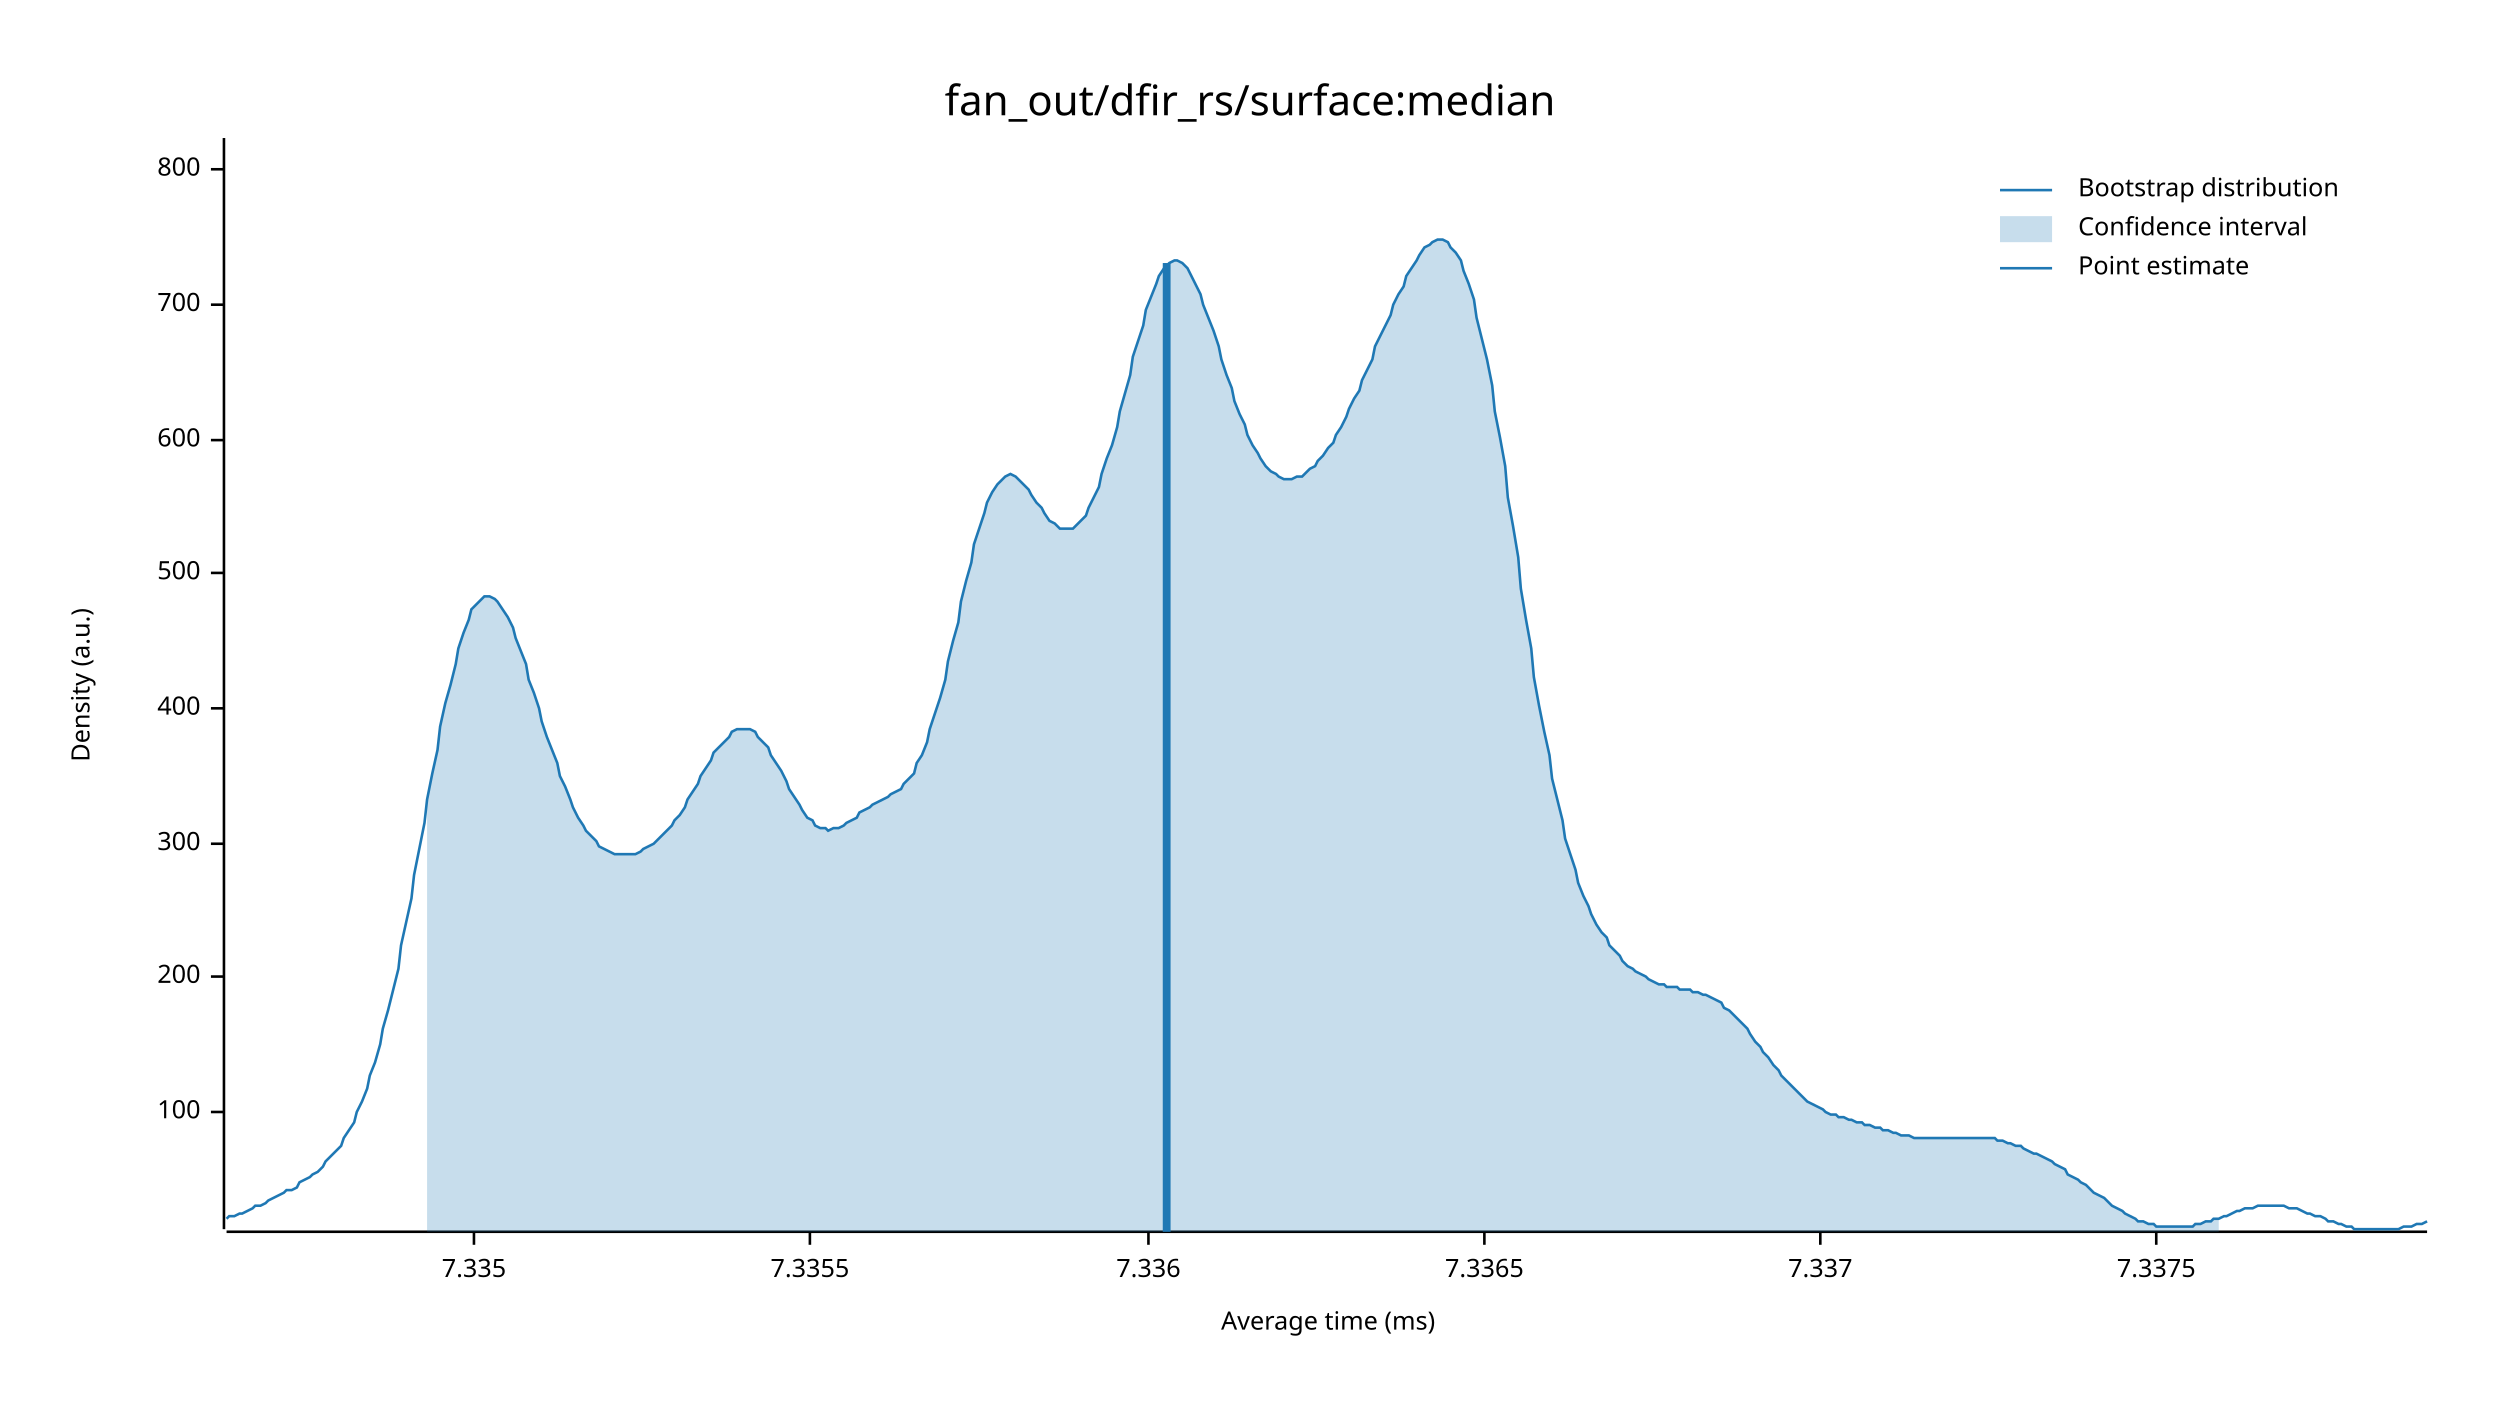
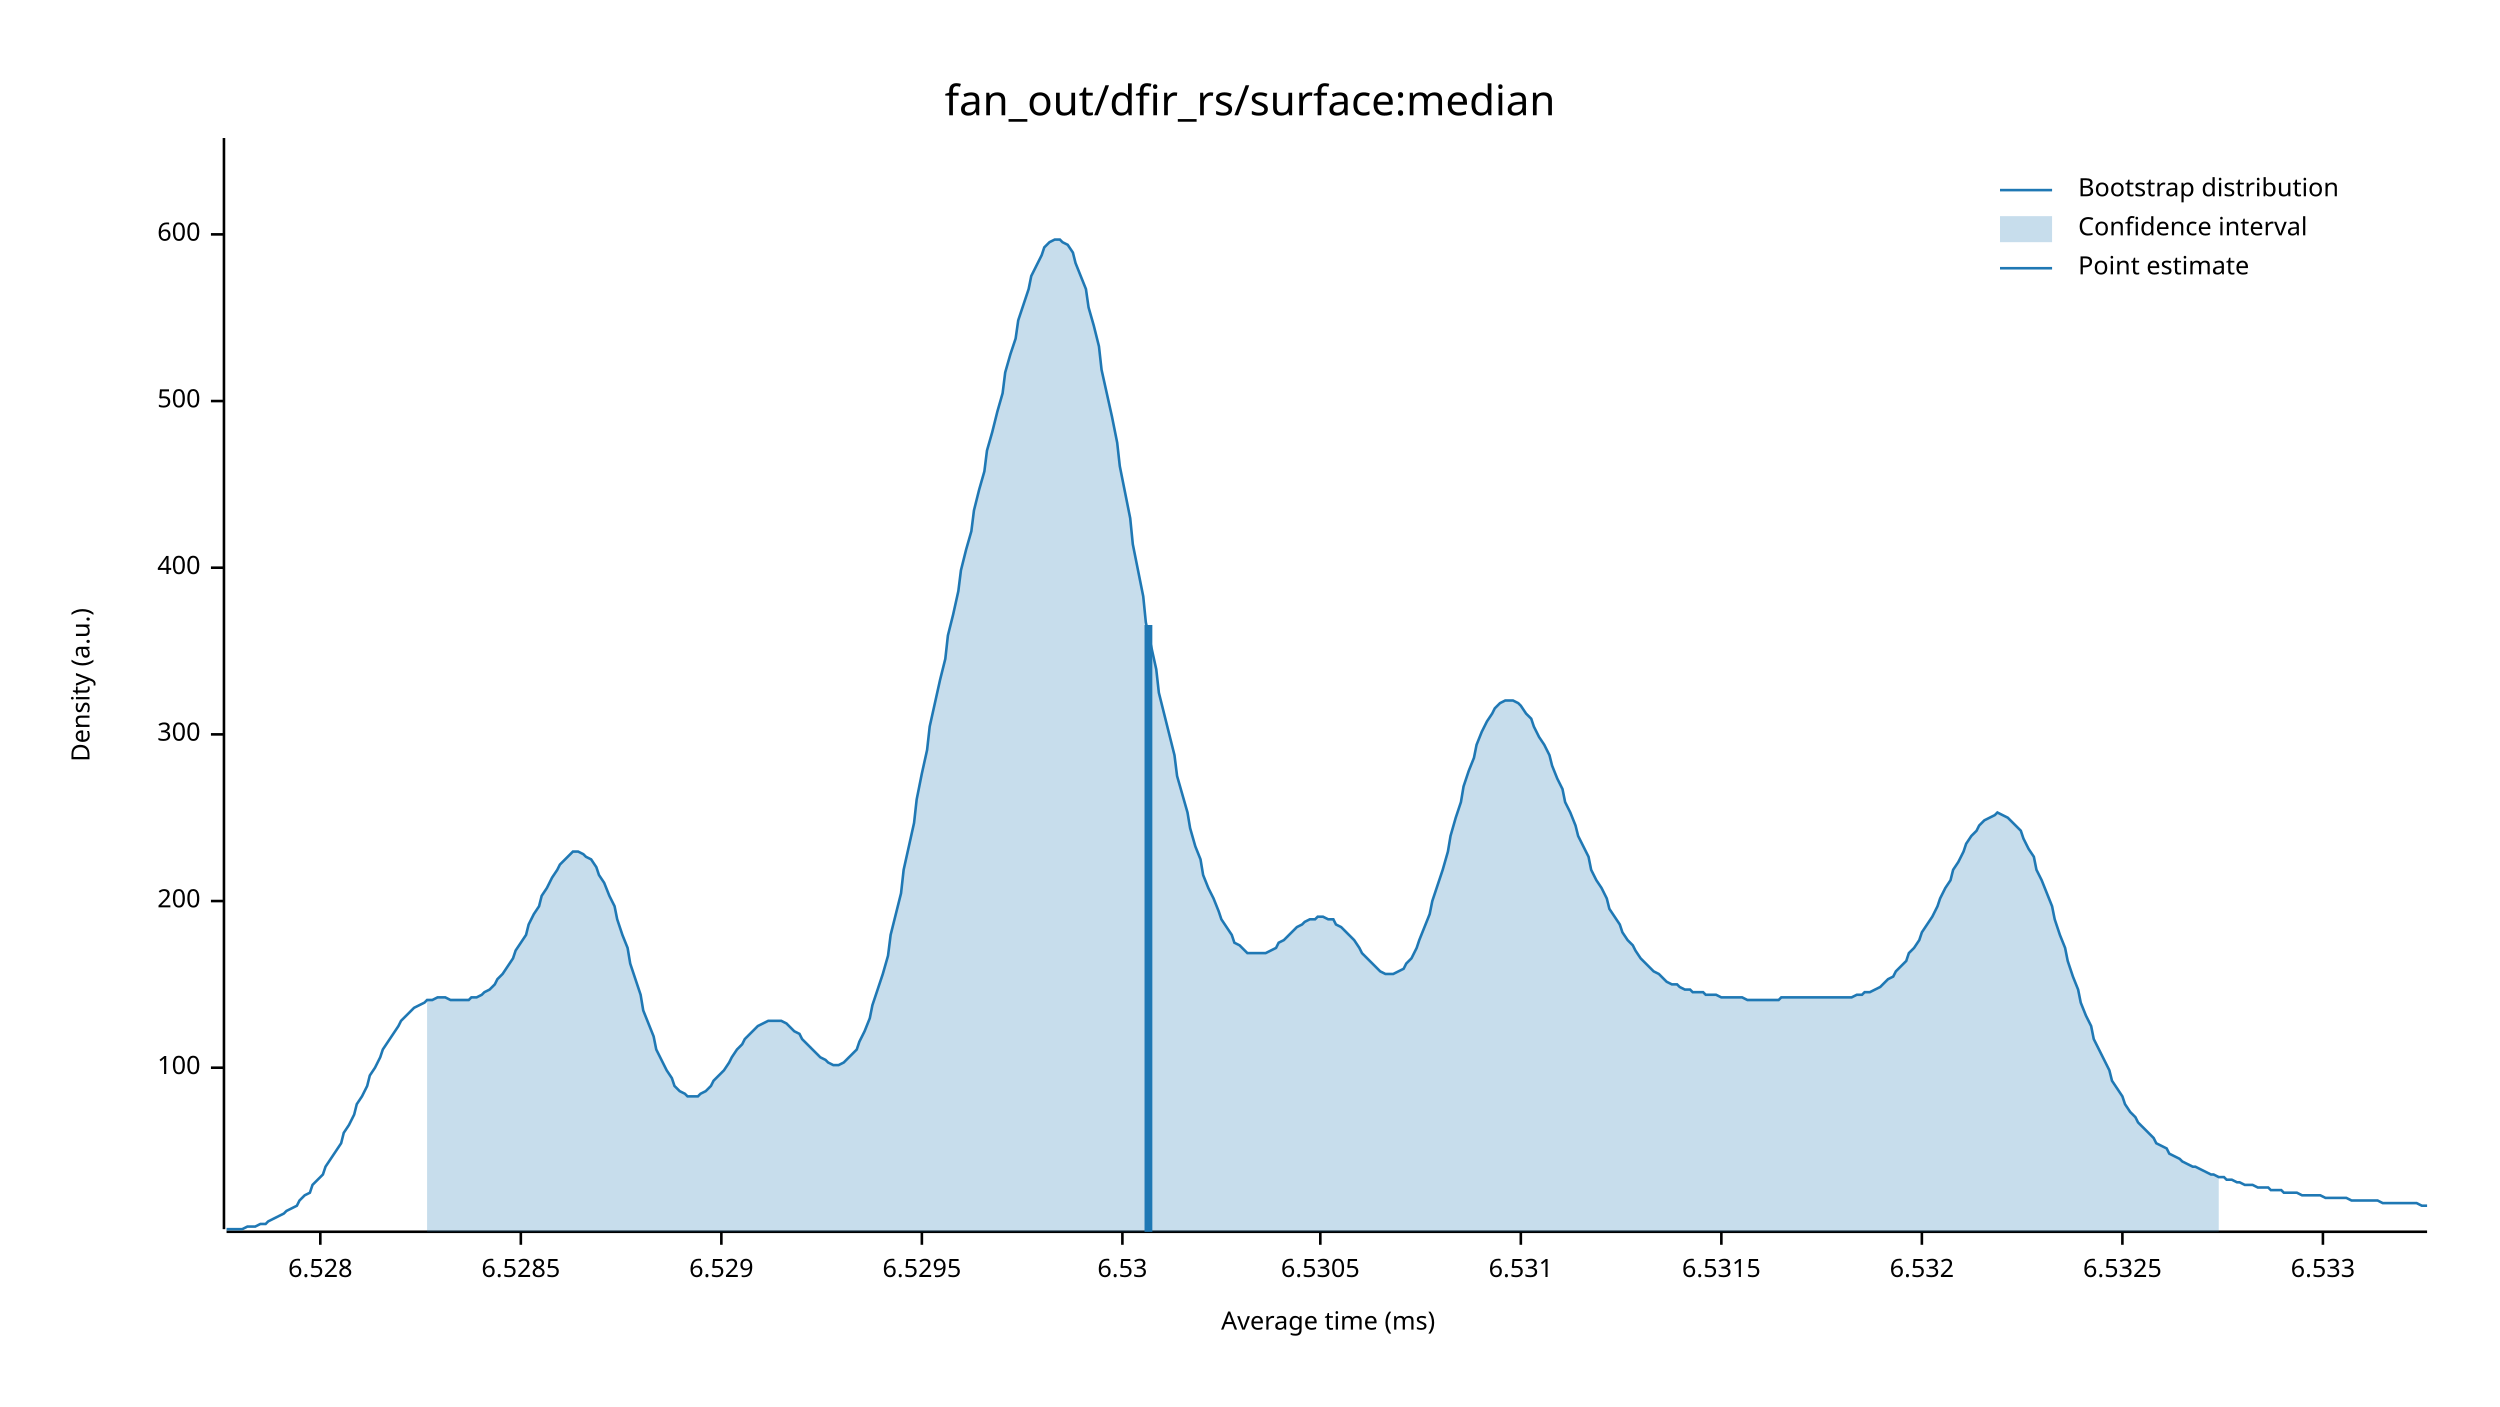
<svg xmlns="http://www.w3.org/2000/svg" width="960" height="540" viewBox="0 0 960 540">
  <text x="480" y="32" dy="0.76em" text-anchor="middle" font-family="sans-serif" font-size="16.129" opacity="1" fill="#000000">
fan_out/dfir_rs/surface:median
</text>
  <text x="27" y="263" dy="0.76em" text-anchor="middle" font-family="sans-serif" font-size="9.677" opacity="1" fill="#000000" transform="rotate(270, 27, 263)">
Density (a.u.)
</text>
  <text x="510" y="513" dy="-0.5ex" text-anchor="middle" font-family="sans-serif" font-size="9.677" opacity="1" fill="#000000">
Average time (ms)
</text>
  <polyline fill="none" opacity="1" stroke="#000000" stroke-width="1" points="86,53 86,472 " />
-   <text x="77" y="427" dy="0.5ex" text-anchor="end" font-family="sans-serif" font-size="9.677" opacity="1" fill="#000000">
+   <text x="77" y="410" dy="0.5ex" text-anchor="end" font-family="sans-serif" font-size="9.677" opacity="1" fill="#000000">
100
</text>
-   <polyline fill="none" opacity="1" stroke="#000000" stroke-width="1" points="81,427 86,427 " />
-   <text x="77" y="375" dy="0.5ex" text-anchor="end" font-family="sans-serif" font-size="9.677" opacity="1" fill="#000000">
+   <polyline fill="none" opacity="1" stroke="#000000" stroke-width="1" points="81,410 86,410 " />
+   <text x="77" y="346" dy="0.5ex" text-anchor="end" font-family="sans-serif" font-size="9.677" opacity="1" fill="#000000">
200
</text>
-   <polyline fill="none" opacity="1" stroke="#000000" stroke-width="1" points="81,375 86,375 " />
-   <text x="77" y="324" dy="0.5ex" text-anchor="end" font-family="sans-serif" font-size="9.677" opacity="1" fill="#000000">
+   <polyline fill="none" opacity="1" stroke="#000000" stroke-width="1" points="81,346 86,346 " />
+   <text x="77" y="282" dy="0.5ex" text-anchor="end" font-family="sans-serif" font-size="9.677" opacity="1" fill="#000000">
300
</text>
-   <polyline fill="none" opacity="1" stroke="#000000" stroke-width="1" points="81,324 86,324 " />
-   <text x="77" y="272" dy="0.5ex" text-anchor="end" font-family="sans-serif" font-size="9.677" opacity="1" fill="#000000">
+   <polyline fill="none" opacity="1" stroke="#000000" stroke-width="1" points="81,282 86,282 " />
+   <text x="77" y="218" dy="0.5ex" text-anchor="end" font-family="sans-serif" font-size="9.677" opacity="1" fill="#000000">
400
</text>
-   <polyline fill="none" opacity="1" stroke="#000000" stroke-width="1" points="81,272 86,272 " />
-   <text x="77" y="220" dy="0.5ex" text-anchor="end" font-family="sans-serif" font-size="9.677" opacity="1" fill="#000000">
+   <polyline fill="none" opacity="1" stroke="#000000" stroke-width="1" points="81,218 86,218 " />
+   <text x="77" y="154" dy="0.5ex" text-anchor="end" font-family="sans-serif" font-size="9.677" opacity="1" fill="#000000">
500
</text>
-   <polyline fill="none" opacity="1" stroke="#000000" stroke-width="1" points="81,220 86,220 " />
-   <text x="77" y="169" dy="0.5ex" text-anchor="end" font-family="sans-serif" font-size="9.677" opacity="1" fill="#000000">
+   <polyline fill="none" opacity="1" stroke="#000000" stroke-width="1" points="81,154 86,154 " />
+   <text x="77" y="90" dy="0.5ex" text-anchor="end" font-family="sans-serif" font-size="9.677" opacity="1" fill="#000000">
600
</text>
-   <polyline fill="none" opacity="1" stroke="#000000" stroke-width="1" points="81,169 86,169 " />
-   <text x="77" y="117" dy="0.5ex" text-anchor="end" font-family="sans-serif" font-size="9.677" opacity="1" fill="#000000">
- 700
+   <polyline fill="none" opacity="1" stroke="#000000" stroke-width="1" points="81,90 86,90 " />
+   <polyline fill="none" opacity="1" stroke="#000000" stroke-width="1" points="87,473 932,473 " />
+   <text x="123" y="483" dy="0.76em" text-anchor="middle" font-family="sans-serif" font-size="9.677" opacity="1" fill="#000000">
+ 6.528
</text>
-   <polyline fill="none" opacity="1" stroke="#000000" stroke-width="1" points="81,117 86,117 " />
-   <text x="77" y="65" dy="0.5ex" text-anchor="end" font-family="sans-serif" font-size="9.677" opacity="1" fill="#000000">
- 800
+   <polyline fill="none" opacity="1" stroke="#000000" stroke-width="1" points="123,473 123,478 " />
+   <text x="200" y="483" dy="0.76em" text-anchor="middle" font-family="sans-serif" font-size="9.677" opacity="1" fill="#000000">
+ 6.5285
</text>
-   <polyline fill="none" opacity="1" stroke="#000000" stroke-width="1" points="81,65 86,65 " />
-   <polyline fill="none" opacity="1" stroke="#000000" stroke-width="1" points="87,473 932,473 " />
-   <text x="182" y="483" dy="0.76em" text-anchor="middle" font-family="sans-serif" font-size="9.677" opacity="1" fill="#000000">
- 7.335
+   <polyline fill="none" opacity="1" stroke="#000000" stroke-width="1" points="200,473 200,478 " />
+   <text x="277" y="483" dy="0.76em" text-anchor="middle" font-family="sans-serif" font-size="9.677" opacity="1" fill="#000000">
+ 6.529
</text>
-   <polyline fill="none" opacity="1" stroke="#000000" stroke-width="1" points="182,473 182,478 " />
-   <text x="311" y="483" dy="0.76em" text-anchor="middle" font-family="sans-serif" font-size="9.677" opacity="1" fill="#000000">
- 7.3355
+   <polyline fill="none" opacity="1" stroke="#000000" stroke-width="1" points="277,473 277,478 " />
+   <text x="354" y="483" dy="0.76em" text-anchor="middle" font-family="sans-serif" font-size="9.677" opacity="1" fill="#000000">
+ 6.5295
</text>
-   <polyline fill="none" opacity="1" stroke="#000000" stroke-width="1" points="311,473 311,478 " />
-   <text x="441" y="483" dy="0.76em" text-anchor="middle" font-family="sans-serif" font-size="9.677" opacity="1" fill="#000000">
- 7.336
+   <polyline fill="none" opacity="1" stroke="#000000" stroke-width="1" points="354,473 354,478 " />
+   <text x="431" y="483" dy="0.76em" text-anchor="middle" font-family="sans-serif" font-size="9.677" opacity="1" fill="#000000">
+ 6.53
</text>
-   <polyline fill="none" opacity="1" stroke="#000000" stroke-width="1" points="441,473 441,478 " />
-   <text x="570" y="483" dy="0.76em" text-anchor="middle" font-family="sans-serif" font-size="9.677" opacity="1" fill="#000000">
- 7.3365
+   <polyline fill="none" opacity="1" stroke="#000000" stroke-width="1" points="431,473 431,478 " />
+   <text x="507" y="483" dy="0.76em" text-anchor="middle" font-family="sans-serif" font-size="9.677" opacity="1" fill="#000000">
+ 6.5305
</text>
-   <polyline fill="none" opacity="1" stroke="#000000" stroke-width="1" points="570,473 570,478 " />
-   <text x="699" y="483" dy="0.76em" text-anchor="middle" font-family="sans-serif" font-size="9.677" opacity="1" fill="#000000">
- 7.337
+   <polyline fill="none" opacity="1" stroke="#000000" stroke-width="1" points="507,473 507,478 " />
+   <text x="584" y="483" dy="0.76em" text-anchor="middle" font-family="sans-serif" font-size="9.677" opacity="1" fill="#000000">
+ 6.531
</text>
-   <polyline fill="none" opacity="1" stroke="#000000" stroke-width="1" points="699,473 699,478 " />
-   <text x="828" y="483" dy="0.76em" text-anchor="middle" font-family="sans-serif" font-size="9.677" opacity="1" fill="#000000">
- 7.3375
+   <polyline fill="none" opacity="1" stroke="#000000" stroke-width="1" points="584,473 584,478 " />
+   <text x="661" y="483" dy="0.76em" text-anchor="middle" font-family="sans-serif" font-size="9.677" opacity="1" fill="#000000">
+ 6.5315
</text>
-   <polyline fill="none" opacity="1" stroke="#000000" stroke-width="1" points="828,473 828,478 " />
-   <polyline fill="none" opacity="1" stroke="#1F78B4" stroke-width="1" points="87,468 88,467 90,467 92,466 93,466 95,465 97,464 98,463 100,463 102,462 103,461 105,460 107,459 109,458 110,457 112,457 114,456 115,454 117,453 119,452 120,451 122,450 124,448 125,446 127,444 129,442 131,440 132,437 134,434 136,431 137,427 139,423 141,418 142,413 144,408 146,401 147,395 149,388 151,380 153,372 154,363 156,354 158,345 159,336 161,326 163,316 164,307 166,297 168,288 169,279 171,270 173,263 175,255 176,249 178,243 180,238 181,234 183,232 185,230 186,229 188,229 190,230 191,231 193,234 195,237 197,241 198,245 200,250 202,255 203,261 205,266 207,272 208,277 210,283 212,288 214,293 215,298 217,302 219,307 220,310 222,314 224,317 225,319 227,321 229,323 230,325 232,326 234,327 236,328 237,328 239,328 241,328 242,328 244,328 246,327 247,326 249,325 251,324 252,323 254,321 256,319 258,317 259,315 261,313 263,310 264,307 266,304 268,301 269,298 271,295 273,292 274,289 276,287 278,285 280,283 281,281 283,280 285,280 286,280 288,280 290,281 291,283 293,285 295,287 296,290 298,293 300,296 302,300 303,303 305,306 307,309 308,311 310,314 312,315 313,317 315,318 317,318 318,319 320,318 322,318 324,317 325,316 327,315 329,314 330,312 332,311 334,310 335,309 337,308 339,307 341,306 342,305 344,304 346,303 347,301 349,299 351,297 352,293 354,290 356,285 357,280 359,274 361,268 363,261 364,254 366,246 368,239 369,231 371,223 373,216 374,209 376,203 378,197 379,193 381,189 383,186 385,184 386,183 388,182 390,183 391,184 393,186 395,188 396,190 398,193 400,195 401,197 403,200 405,201 407,203 408,203 410,203 412,203 413,202 415,200 417,198 418,195 420,191 422,187 423,182 425,176 427,171 429,164 430,158 432,151 434,144 435,137 437,131 439,125 440,119 442,114 444,109 445,106 447,103 449,101 451,100 452,100 454,101 456,103 457,105 459,109 461,113 462,117 464,122 466,127 468,133 469,138 471,144 473,149 474,154 476,159 478,163 479,167 481,171 483,174 484,176 486,179 488,181 490,182 491,183 493,184 495,184 496,184 498,183 500,183 501,182 503,180 505,179 506,177 508,175 510,172 512,170 513,167 515,164 517,160 518,157 520,153 522,150 523,146 525,142 527,138 528,133 530,129 532,125 534,121 535,117 537,113 539,110 540,106 542,103 544,100 545,98 547,95 549,94 550,93 552,92 554,92 556,93 557,95 559,97 561,100 562,104 564,109 566,115 567,122 569,130 571,138 573,148 574,158 576,168 578,179 579,191 581,202 583,214 584,226 586,238 588,249 589,260 591,271 593,281 595,290 596,299 598,307 600,315 601,322 603,328 605,334 606,339 608,344 610,348 611,351 613,355 615,358 617,360 618,363 620,365 622,367 623,369 625,371 627,372 628,373 630,374 632,375 633,376 635,377 637,378 639,378 640,379 642,379 644,379 645,380 647,380 649,380 650,381 652,381 654,382 655,382 657,383 659,384 661,385 662,387 664,388 666,390 667,391 669,393 671,395 672,397 674,400 676,402 677,404 679,406 681,409 683,411 684,413 686,415 688,417 689,418 691,420 693,422 694,423 696,424 698,425 700,426 701,427 703,428 705,428 706,429 708,429 710,430 711,430 713,431 715,431 716,432 718,432 720,433 722,433 723,434 725,434 727,435 728,435 730,436 732,436 733,436 735,437 737,437 738,437 740,437 742,437 744,437 745,437 747,437 749,437 750,437 752,437 754,437 755,437 757,437 759,437 760,437 762,437 764,437 766,437 767,438 769,438 771,439 772,439 774,440 776,440 777,441 779,442 781,443 782,443 784,444 786,445 788,446 789,447 791,448 793,449 794,451 796,452 798,453 799,454 801,455 803,457 804,458 806,459 808,460 810,462 811,463 813,464 815,465 816,466 818,467 820,468 821,469 823,469 825,470 827,470 828,471 830,471 832,471 833,471 835,471 837,471 838,471 840,471 842,471 843,470 845,470 847,469 849,469 850,468 852,468 854,467 855,467 857,466 859,465 860,465 862,464 864,464 865,464 867,463 869,463 871,463 872,463 874,463 876,463 877,463 879,464 881,464 882,464 884,465 886,466 887,466 889,467 891,467 893,468 894,469 896,469 898,470 899,470 901,471 903,471 904,472 906,472 908,472 909,472 911,472 913,472 915,472 916,472 918,472 920,472 921,472 923,471 925,471 926,471 928,470 930,470 932,469 " />
-   <polygon opacity="0.25" fill="#1F78B4" points="164,307 166,297 168,288 169,279 171,270 173,263 175,255 176,249 178,243 180,238 181,234 183,232 185,230 186,229 188,229 190,230 191,231 193,234 195,237 197,241 198,245 200,250 202,255 203,261 205,266 207,272 208,277 210,283 212,288 214,293 215,298 217,302 219,307 220,310 222,314 224,317 225,319 227,321 229,323 230,325 232,326 234,327 236,328 237,328 239,328 241,328 242,328 244,328 246,327 247,326 249,325 251,324 252,323 254,321 256,319 258,317 259,315 261,313 263,310 264,307 266,304 268,301 269,298 271,295 273,292 274,289 276,287 278,285 280,283 281,281 283,280 285,280 286,280 288,280 290,281 291,283 293,285 295,287 296,290 298,293 300,296 302,300 303,303 305,306 307,309 308,311 310,314 312,315 313,317 315,318 317,318 318,319 320,318 322,318 324,317 325,316 327,315 329,314 330,312 332,311 334,310 335,309 337,308 339,307 341,306 342,305 344,304 346,303 347,301 349,299 351,297 352,293 354,290 356,285 357,280 359,274 361,268 363,261 364,254 366,246 368,239 369,231 371,223 373,216 374,209 376,203 378,197 379,193 381,189 383,186 385,184 386,183 388,182 390,183 391,184 393,186 395,188 396,190 398,193 400,195 401,197 403,200 405,201 407,203 408,203 410,203 412,203 413,202 415,200 417,198 418,195 420,191 422,187 423,182 425,176 427,171 429,164 430,158 432,151 434,144 435,137 437,131 439,125 440,119 442,114 444,109 445,106 447,103 449,101 451,100 452,100 454,101 456,103 457,105 459,109 461,113 462,117 464,122 466,127 468,133 469,138 471,144 473,149 474,154 476,159 478,163 479,167 481,171 483,174 484,176 486,179 488,181 490,182 491,183 493,184 495,184 496,184 498,183 500,183 501,182 503,180 505,179 506,177 508,175 510,172 512,170 513,167 515,164 517,160 518,157 520,153 522,150 523,146 525,142 527,138 528,133 530,129 532,125 534,121 535,117 537,113 539,110 540,106 542,103 544,100 545,98 547,95 549,94 550,93 552,92 554,92 556,93 557,95 559,97 561,100 562,104 564,109 566,115 567,122 569,130 571,138 573,148 574,158 576,168 578,179 579,191 581,202 583,214 584,226 586,238 588,249 589,260 591,271 593,281 595,290 596,299 598,307 600,315 601,322 603,328 605,334 606,339 608,344 610,348 611,351 613,355 615,358 617,360 618,363 620,365 622,367 623,369 625,371 627,372 628,373 630,374 632,375 633,376 635,377 637,378 639,378 640,379 642,379 644,379 645,380 647,380 649,380 650,381 652,381 654,382 655,382 657,383 659,384 661,385 662,387 664,388 666,390 667,391 669,393 671,395 672,397 674,400 676,402 677,404 679,406 681,409 683,411 684,413 686,415 688,417 689,418 691,420 693,422 694,423 696,424 698,425 700,426 701,427 703,428 705,428 706,429 708,429 710,430 711,430 713,431 715,431 716,432 718,432 720,433 722,433 723,434 725,434 727,435 728,435 730,436 732,436 733,436 735,437 737,437 738,437 740,437 742,437 744,437 745,437 747,437 749,437 750,437 752,437 754,437 755,437 757,437 759,437 760,437 762,437 764,437 766,437 767,438 769,438 771,439 772,439 774,440 776,440 777,441 779,442 781,443 782,443 784,444 786,445 788,446 789,447 791,448 793,449 794,451 796,452 798,453 799,454 801,455 803,457 804,458 806,459 808,460 810,462 811,463 813,464 815,465 816,466 818,467 820,468 821,469 823,469 825,470 827,470 828,471 830,471 832,471 833,471 835,471 837,471 838,471 840,471 842,471 843,470 845,470 847,469 849,469 850,468 852,468 852,473 164,473 " />
-   <polyline fill="none" opacity="1" stroke="#1F78B4" stroke-width="3" points="448,473 448,101 " />
+   <polyline fill="none" opacity="1" stroke="#000000" stroke-width="1" points="661,473 661,478 " />
+   <text x="738" y="483" dy="0.76em" text-anchor="middle" font-family="sans-serif" font-size="9.677" opacity="1" fill="#000000">
+ 6.532
+ </text>
+   <polyline fill="none" opacity="1" stroke="#000000" stroke-width="1" points="738,473 738,478 " />
+   <text x="815" y="483" dy="0.76em" text-anchor="middle" font-family="sans-serif" font-size="9.677" opacity="1" fill="#000000">
+ 6.5325
+ </text>
+   <polyline fill="none" opacity="1" stroke="#000000" stroke-width="1" points="815,473 815,478 " />
+   <text x="892" y="483" dy="0.76em" text-anchor="middle" font-family="sans-serif" font-size="9.677" opacity="1" fill="#000000">
+ 6.533
+ </text>
+   <polyline fill="none" opacity="1" stroke="#000000" stroke-width="1" points="892,473 892,478 " />
+   <polyline fill="none" opacity="1" stroke="#1F78B4" stroke-width="1" points="87,472 88,472 90,472 92,472 93,472 95,471 97,471 98,471 100,470 102,470 103,469 105,468 107,467 109,466 110,465 112,464 114,463 115,461 117,459 119,458 120,455 122,453 124,451 125,448 127,445 129,442 131,439 132,435 134,432 136,428 137,424 139,421 141,417 142,413 144,410 146,406 147,403 149,400 151,397 153,394 154,392 156,390 158,388 159,387 161,386 163,385 164,384 166,384 168,383 169,383 171,383 173,384 175,384 176,384 178,384 180,384 181,383 183,383 185,382 186,381 188,380 190,378 191,376 193,374 195,371 197,368 198,365 200,362 202,359 203,355 205,351 207,348 208,344 210,341 212,337 214,334 215,332 217,330 219,328 220,327 222,327 224,328 225,329 227,330 229,333 230,336 232,339 234,344 236,348 237,353 239,359 241,364 242,370 244,376 246,382 247,388 249,393 251,398 252,403 254,407 256,411 258,414 259,417 261,419 263,420 264,421 266,421 268,421 269,420 271,419 273,417 274,415 276,413 278,411 280,408 281,406 283,403 285,401 286,399 288,397 290,395 291,394 293,393 295,392 296,392 298,392 300,392 302,393 303,394 305,396 307,397 308,399 310,401 312,403 313,404 315,406 317,407 318,408 320,409 322,409 324,408 325,407 327,405 329,403 330,400 332,396 334,391 335,386 337,380 339,374 341,367 342,359 344,351 346,343 347,334 349,325 351,316 352,307 354,297 356,288 357,279 359,270 361,261 363,253 364,244 366,236 368,227 369,219 371,211 373,204 374,196 376,188 378,181 379,173 381,166 383,158 385,151 386,143 388,136 390,130 391,123 393,117 395,111 396,106 398,102 400,98 401,95 403,93 405,92 407,92 408,93 410,94 412,97 413,101 415,106 417,111 418,118 420,125 422,133 423,142 425,151 427,160 429,170 430,179 432,189 434,199 435,209 437,219 439,229 440,239 442,248 444,257 445,266 447,274 449,282 451,290 452,298 454,305 456,312 457,318 459,325 461,330 462,336 464,341 466,345 468,350 469,353 471,356 473,359 474,362 476,363 478,365 479,366 481,366 483,366 484,366 486,366 488,365 490,364 491,362 493,361 495,359 496,358 498,356 500,355 501,354 503,353 505,353 506,352 508,352 510,353 512,353 513,355 515,356 517,358 518,359 520,361 522,364 523,366 525,368 527,370 528,371 530,373 532,374 534,374 535,374 537,373 539,372 540,370 542,368 544,364 545,361 547,356 549,351 550,346 552,340 554,334 556,327 557,321 559,314 561,308 562,302 564,296 566,291 567,286 569,281 571,277 573,274 574,272 576,270 578,269 579,269 581,269 583,270 584,271 586,274 588,276 589,279 591,283 593,286 595,290 596,294 598,299 600,303 601,308 603,312 605,317 606,321 608,325 610,329 611,334 613,338 615,341 617,345 618,349 620,352 622,355 623,358 625,361 627,363 628,365 630,368 632,370 633,371 635,373 637,374 639,376 640,377 642,378 644,378 645,379 647,380 649,380 650,381 652,381 654,381 655,382 657,382 659,382 661,383 662,383 664,383 666,383 667,383 669,383 671,384 672,384 674,384 676,384 677,384 679,384 681,384 683,384 684,383 686,383 688,383 689,383 691,383 693,383 694,383 696,383 698,383 700,383 701,383 703,383 705,383 706,383 708,383 710,383 711,383 713,382 715,382 716,381 718,381 720,380 722,379 723,378 725,376 727,375 728,373 730,371 732,369 733,366 735,364 737,361 738,358 740,355 742,352 744,348 745,345 747,341 749,338 750,334 752,331 754,327 755,324 757,321 759,319 760,317 762,315 764,314 766,313 767,312 769,313 771,314 772,315 774,317 776,319 777,322 779,326 781,329 782,334 784,338 786,343 788,348 789,353 791,359 793,364 794,369 796,375 798,380 799,385 801,390 803,394 804,399 806,403 808,407 810,411 811,415 813,418 815,421 816,424 818,427 820,429 821,431 823,433 825,435 827,437 828,439 830,440 832,441 833,443 835,444 837,445 838,446 840,447 842,448 843,448 845,449 847,450 849,451 850,451 852,452 854,452 855,453 857,453 859,454 860,454 862,455 864,455 865,455 867,456 869,456 871,456 872,457 874,457 876,457 877,458 879,458 881,458 882,458 884,459 886,459 887,459 889,459 891,459 893,460 894,460 896,460 898,460 899,460 901,460 903,461 904,461 906,461 908,461 909,461 911,461 913,461 915,462 916,462 918,462 920,462 921,462 923,462 925,462 926,462 928,462 930,463 932,463 " />
+   <polygon opacity="0.25" fill="#1F78B4" points="164,384 166,384 168,383 169,383 171,383 173,384 175,384 176,384 178,384 180,384 181,383 183,383 185,382 186,381 188,380 190,378 191,376 193,374 195,371 197,368 198,365 200,362 202,359 203,355 205,351 207,348 208,344 210,341 212,337 214,334 215,332 217,330 219,328 220,327 222,327 224,328 225,329 227,330 229,333 230,336 232,339 234,344 236,348 237,353 239,359 241,364 242,370 244,376 246,382 247,388 249,393 251,398 252,403 254,407 256,411 258,414 259,417 261,419 263,420 264,421 266,421 268,421 269,420 271,419 273,417 274,415 276,413 278,411 280,408 281,406 283,403 285,401 286,399 288,397 290,395 291,394 293,393 295,392 296,392 298,392 300,392 302,393 303,394 305,396 307,397 308,399 310,401 312,403 313,404 315,406 317,407 318,408 320,409 322,409 324,408 325,407 327,405 329,403 330,400 332,396 334,391 335,386 337,380 339,374 341,367 342,359 344,351 346,343 347,334 349,325 351,316 352,307 354,297 356,288 357,279 359,270 361,261 363,253 364,244 366,236 368,227 369,219 371,211 373,204 374,196 376,188 378,181 379,173 381,166 383,158 385,151 386,143 388,136 390,130 391,123 393,117 395,111 396,106 398,102 400,98 401,95 403,93 405,92 407,92 408,93 410,94 412,97 413,101 415,106 417,111 418,118 420,125 422,133 423,142 425,151 427,160 429,170 430,179 432,189 434,199 435,209 437,219 439,229 440,239 442,248 444,257 445,266 447,274 449,282 451,290 452,298 454,305 456,312 457,318 459,325 461,330 462,336 464,341 466,345 468,350 469,353 471,356 473,359 474,362 476,363 478,365 479,366 481,366 483,366 484,366 486,366 488,365 490,364 491,362 493,361 495,359 496,358 498,356 500,355 501,354 503,353 505,353 506,352 508,352 510,353 512,353 513,355 515,356 517,358 518,359 520,361 522,364 523,366 525,368 527,370 528,371 530,373 532,374 534,374 535,374 537,373 539,372 540,370 542,368 544,364 545,361 547,356 549,351 550,346 552,340 554,334 556,327 557,321 559,314 561,308 562,302 564,296 566,291 567,286 569,281 571,277 573,274 574,272 576,270 578,269 579,269 581,269 583,270 584,271 586,274 588,276 589,279 591,283 593,286 595,290 596,294 598,299 600,303 601,308 603,312 605,317 606,321 608,325 610,329 611,334 613,338 615,341 617,345 618,349 620,352 622,355 623,358 625,361 627,363 628,365 630,368 632,370 633,371 635,373 637,374 639,376 640,377 642,378 644,378 645,379 647,380 649,380 650,381 652,381 654,381 655,382 657,382 659,382 661,383 662,383 664,383 666,383 667,383 669,383 671,384 672,384 674,384 676,384 677,384 679,384 681,384 683,384 684,383 686,383 688,383 689,383 691,383 693,383 694,383 696,383 698,383 700,383 701,383 703,383 705,383 706,383 708,383 710,383 711,383 713,382 715,382 716,381 718,381 720,380 722,379 723,378 725,376 727,375 728,373 730,371 732,369 733,366 735,364 737,361 738,358 740,355 742,352 744,348 745,345 747,341 749,338 750,334 752,331 754,327 755,324 757,321 759,319 760,317 762,315 764,314 766,313 767,312 769,313 771,314 772,315 774,317 776,319 777,322 779,326 781,329 782,334 784,338 786,343 788,348 789,353 791,359 793,364 794,369 796,375 798,380 799,385 801,390 803,394 804,399 806,403 808,407 810,411 811,415 813,418 815,421 816,424 818,427 820,429 821,431 823,433 825,435 827,437 828,439 830,440 832,441 833,443 835,444 837,445 838,446 840,447 842,448 843,448 845,449 847,450 849,451 850,451 852,452 852,473 164,473 " />
+   <polyline fill="none" opacity="1" stroke="#1F78B4" stroke-width="3" points="441,473 441,240 " />
  <text x="798" y="68" dy="0.76em" text-anchor="start" font-family="sans-serif" font-size="9.677" opacity="1" fill="#000000">
Bootstrap distribution
</text>
  <text x="798" y="83" dy="0.76em" text-anchor="start" font-family="sans-serif" font-size="9.677" opacity="1" fill="#000000">
Confidence interval
</text>
  <text x="798" y="98" dy="0.76em" text-anchor="start" font-family="sans-serif" font-size="9.677" opacity="1" fill="#000000">
Point estimate
</text>
  <polyline fill="none" opacity="1" stroke="#1F78B4" stroke-width="1" points="768,73 788,73 " />
  <rect x="768" y="83" width="20" height="10" opacity="0.25" fill="#1F78B4" stroke="none" />
  <polyline fill="none" opacity="1" stroke="#1F78B4" stroke-width="1" points="768,103 788,103 " />
</svg>
